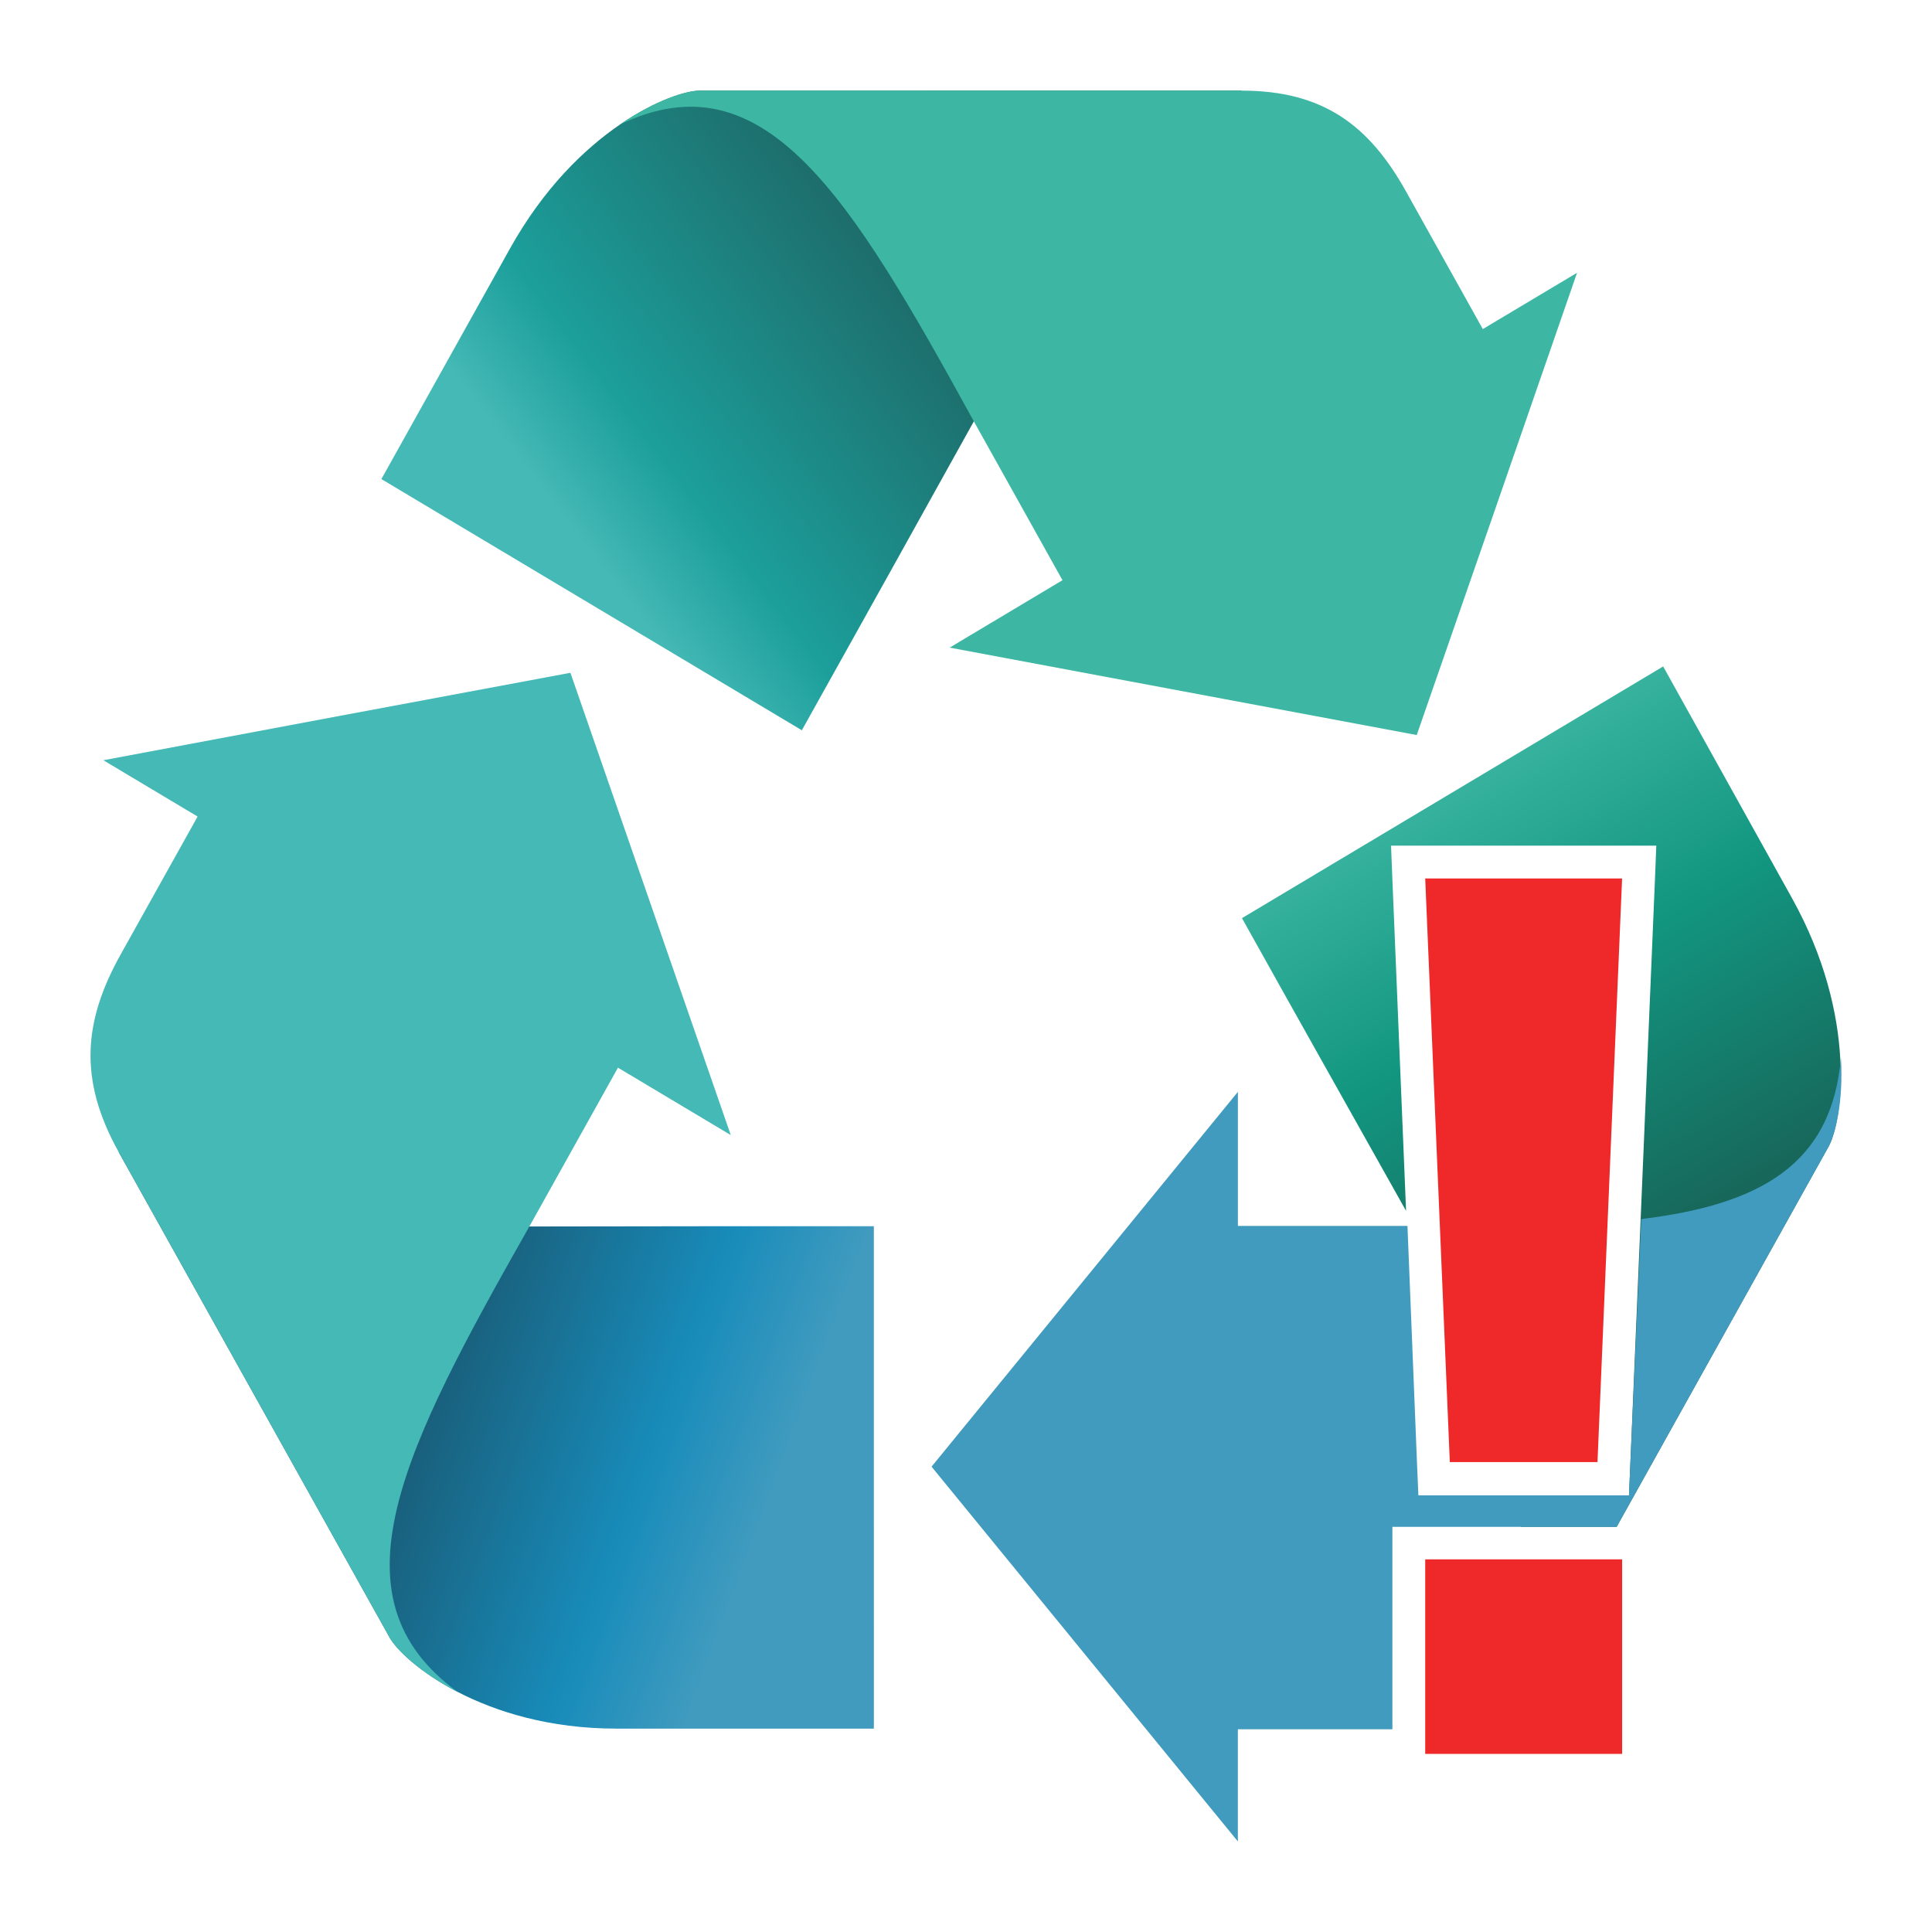
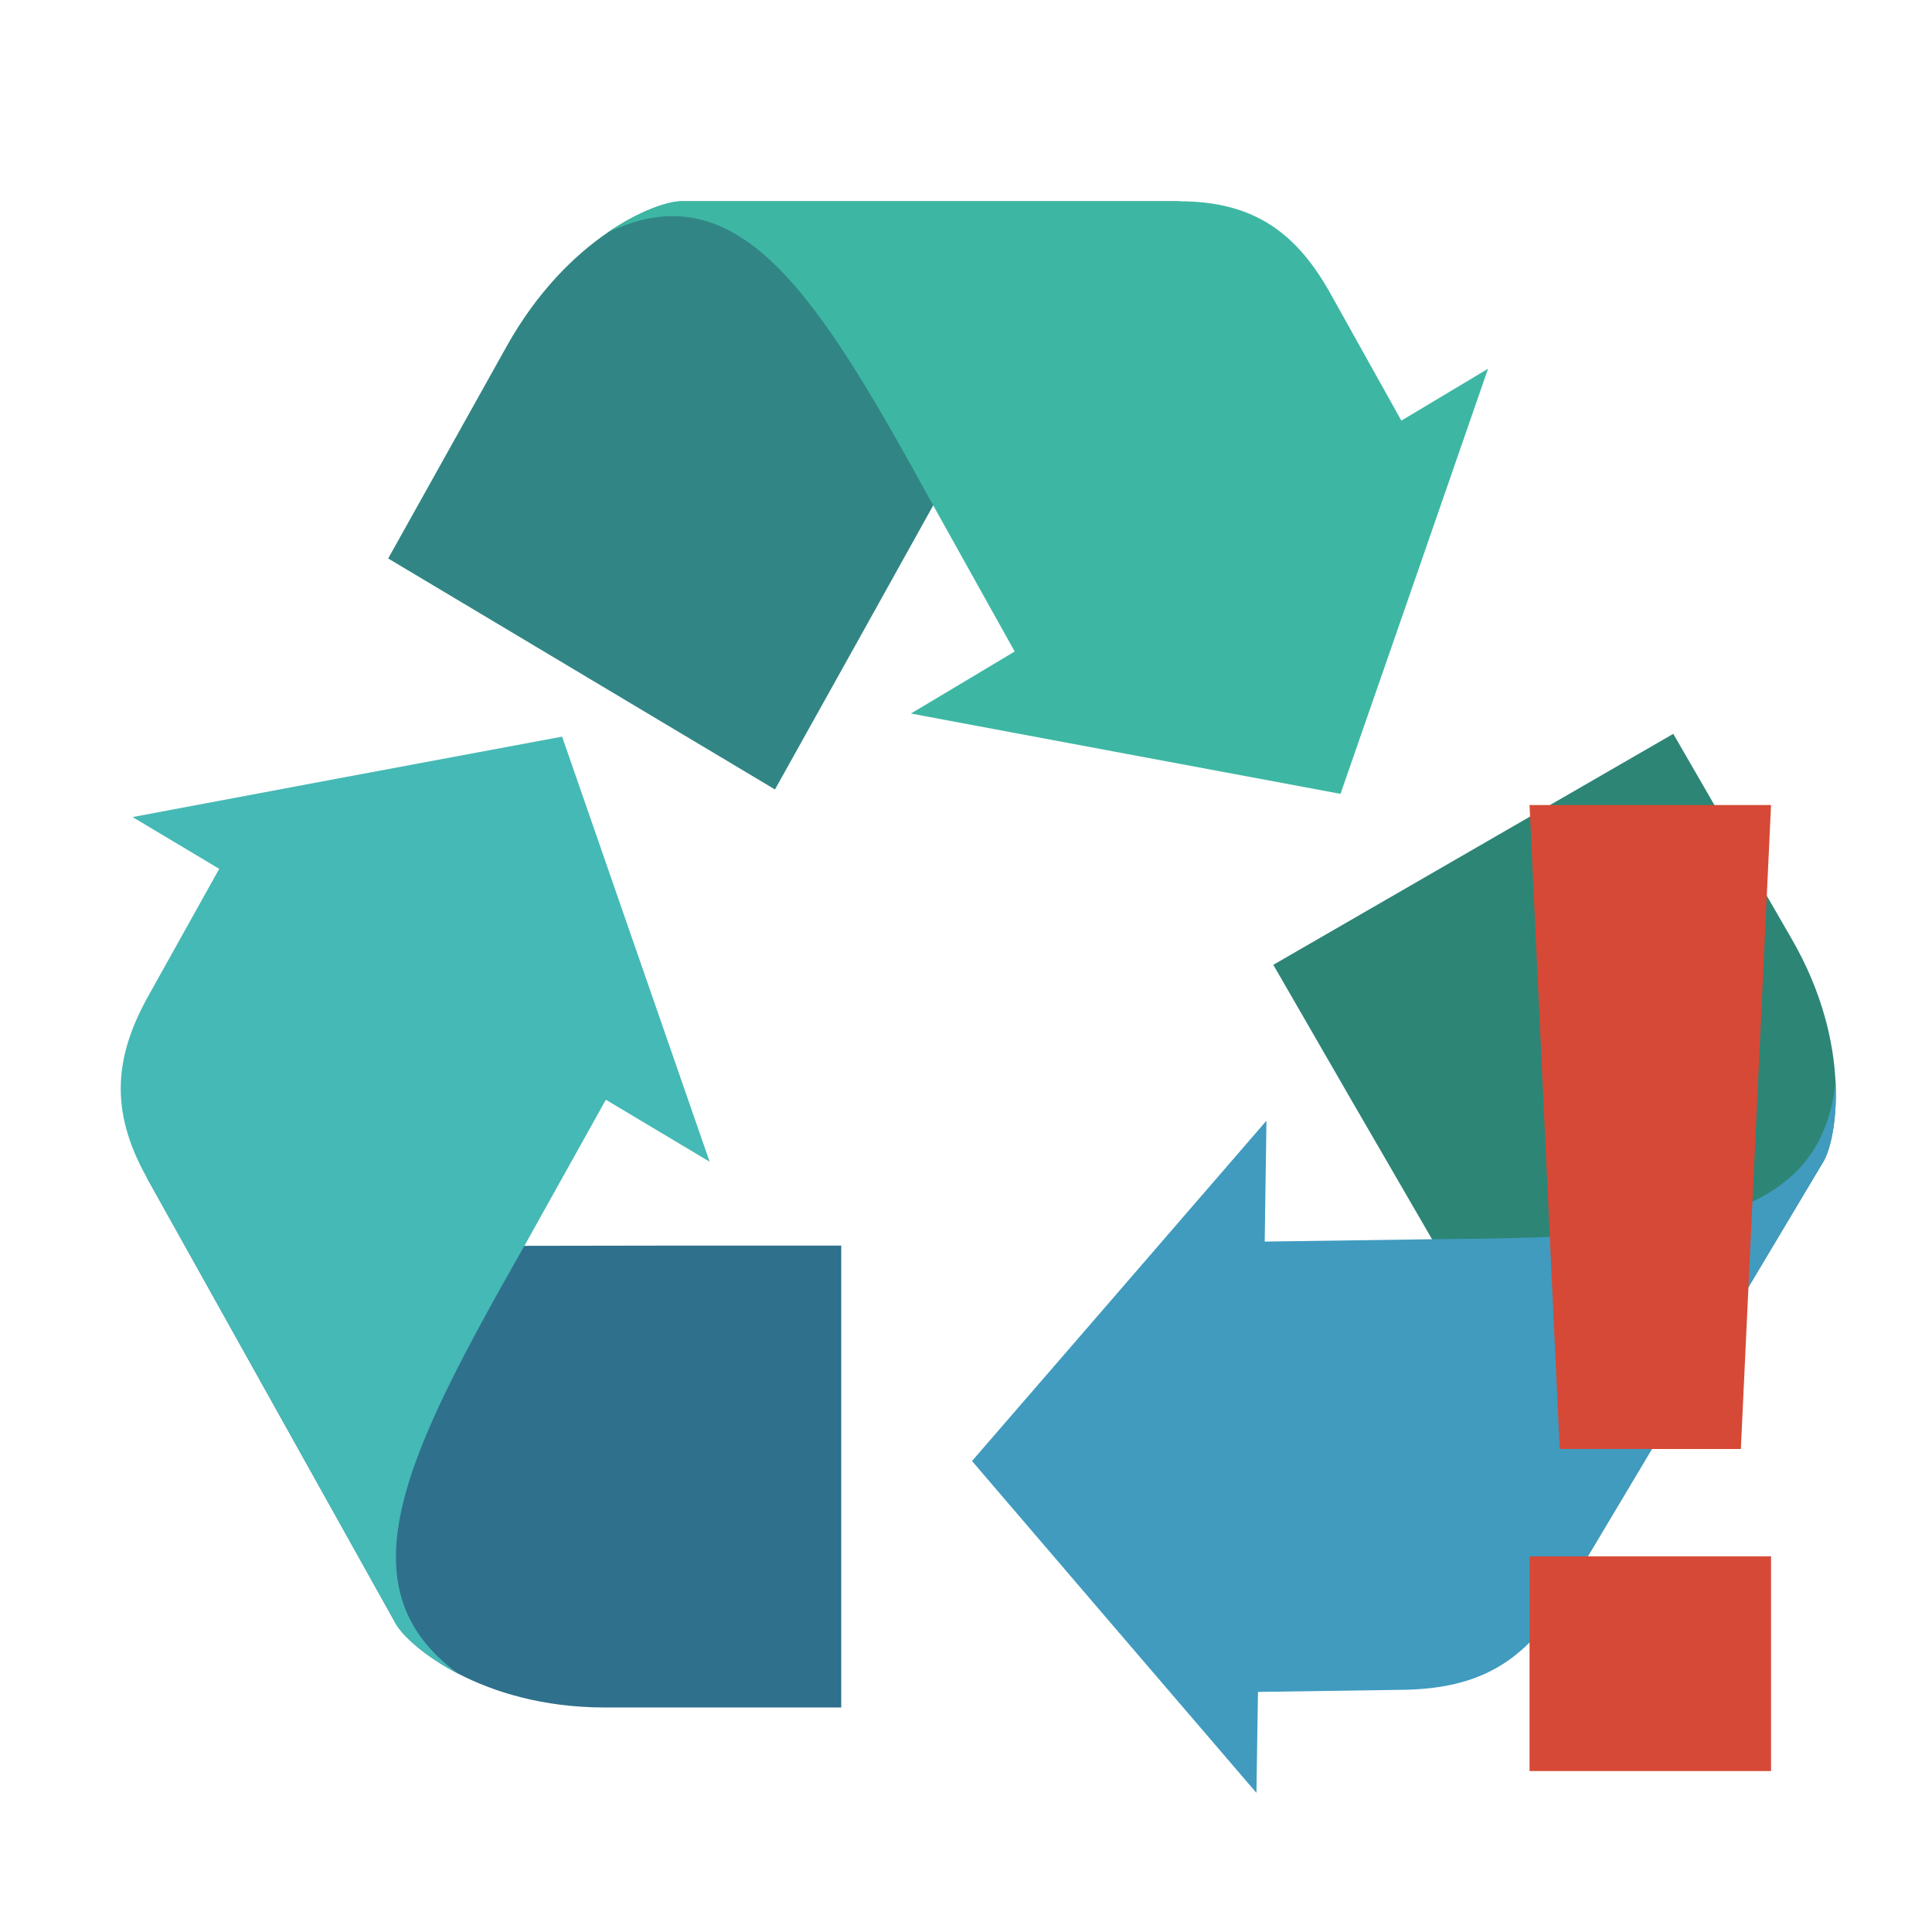
- <svg xmlns="http://www.w3.org/2000/svg" xmlns:xlink="http://www.w3.org/1999/xlink" viewBox="0 0 64 64" id="svg2" version="1.1" width="100%" height="100%">
-   <defs id="defs14">
-     <linearGradient gradientUnits="userSpaceOnUse" xlink:href="#linearGradient4146" id="linearGradient3307" y2="732.153" x2="894.946" y1="640.894" x1="881.505" />
-     <linearGradient gradientUnits="userSpaceOnUse" xlink:href="#linearGradient4801" id="linearGradient3305" y2="654.335" x2="877.73" y1="732.014" x1="889.936" />
-     <linearGradient gradientUnits="userSpaceOnUse" xlink:href="#linearGradient4748" id="linearGradient3303" y2="732.153" x2="894.946" y1="631.153" x1="838.632" />
-     <linearGradient gradientUnits="userSpaceOnUse" xlink:href="#linearGradient4136" id="linearGradient3124" y2="531.383" x2="730.942" y1="535.416" x1="853.489" />
-     <linearGradient gradientUnits="userSpaceOnUse" xlink:href="#linearGradient3873" id="linearGradient3122" y2="334.234" x2="810.714" y1="557.806" x1="689.146" />
-     <linearGradient gradientUnits="userSpaceOnUse" xlink:href="#linearGradient4156" id="linearGradient3120" y2="573.684" x2="854.286" y1="518.684" x1="713.036" />
-     <linearGradient gradientUnits="userSpaceOnUse" xlink:href="#linearGradient4146" id="linearGradient3118" y2="516.494" x2="716.031" y1="561.186" x1="844.636" />
-     <linearGradient gradientUnits="userSpaceOnUse" xlink:href="#linearGradient4146" id="linearGradient4915" y2="732.153" x2="894.946" y1="640.894" x1="881.505" />
-     <linearGradient gradientUnits="userSpaceOnUse" xlink:href="#linearGradient4801" id="linearGradient4913" y2="654.335" x2="877.73" y1="732.014" x1="889.936" />
-     <linearGradient gradientUnits="userSpaceOnUse" xlink:href="#linearGradient4748" id="linearGradient4911" y2="732.153" x2="894.946" y1="631.153" x1="838.632" />
-     <linearGradient id="linearGradient4748-8">
-       <stop offset="0" style="stop-color:#fcb923;stop-opacity:1" id="stop4750-3" />
-       <stop offset="0.478" style="stop-color:#fcb923;stop-opacity:1" id="stop4752-2" />
-       <stop offset="1" style="stop-color:#d97712;stop-opacity:1" id="stop4754-8" />
-     </linearGradient>
-     <linearGradient id="linearGradient4748-4">
-       <stop offset="0" style="stop-color:#fcb923;stop-opacity:1" id="stop4750-7" />
-       <stop offset="0.478" style="stop-color:#fcb923;stop-opacity:1" id="stop4752-1" />
-       <stop offset="1" style="stop-color:#d97712;stop-opacity:1" id="stop4754-3" />
-     </linearGradient>
-     <linearGradient gradientUnits="userSpaceOnUse" xlink:href="#linearGradient4156" id="linearGradient4154" y2="573.684" x2="854.286" y1="518.684" x1="713.036" />
-     <linearGradient gradientUnits="userSpaceOnUse" xlink:href="#linearGradient4136" id="linearGradient4142" y2="531.383" x2="730.942" y1="535.416" x1="853.489" />
-     <linearGradient gradientUnits="userSpaceOnUse" xlink:href="#linearGradient3873" id="linearGradient4120" y2="334.234" x2="810.714" y1="557.806" x1="689.146" />
-     <linearGradient id="linearGradient3873-4">
-       <stop offset="0" style="stop-color:#2c9157;stop-opacity:1" id="stop3875-42" />
-       <stop offset="0.803" style="stop-color:#2c9157;stop-opacity:1" id="stop3881-50" />
-       <stop offset="1" style="stop-color:#006457;stop-opacity:1" id="stop3877-4" />
-     </linearGradient>
-     <linearGradient gradientUnits="userSpaceOnUse" xlink:href="#linearGradient3873-4" id="linearGradient3879-4" y2="334.234" x2="810.714" y1="557.806" x1="689.146" />
-     <linearGradient id="linearGradient3836-0">
-       <stop offset="0" style="stop-color:#0b0184;stop-opacity:1" id="stop3838-2" />
-       <stop offset="0.326" style="stop-color:#2322ee;stop-opacity:1" id="stop3871-2" />
-       <stop offset="1" style="stop-color:#3b44fa;stop-opacity:1" id="stop3840-15" />
-     </linearGradient>
-     <linearGradient id="linearGradient3873-8">
-       <stop offset="0" style="stop-color:#2c9157;stop-opacity:1" id="stop3875-8" />
-       <stop offset="0.803" style="stop-color:#2c9157;stop-opacity:1" id="stop3881-1" />
-       <stop offset="1" style="stop-color:#006457;stop-opacity:1" id="stop3877-8" />
-     </linearGradient>
-     <linearGradient gradientUnits="userSpaceOnUse" xlink:href="#linearGradient3873-8" id="linearGradient3879-12" y2="334.234" x2="810.714" y1="557.806" x1="689.146" />
-     <linearGradient id="linearGradient3836-9">
-       <stop offset="0" style="stop-color:#0b0184;stop-opacity:1" id="stop3838-0" />
-       <stop offset="0.326" style="stop-color:#2322ee;stop-opacity:1" id="stop3871-53" />
-       <stop offset="1" style="stop-color:#3b44fa;stop-opacity:1" id="stop3840-9" />
-     </linearGradient>
-     <linearGradient gradientUnits="userSpaceOnUse" xlink:href="#linearGradient4146" id="linearGradient3869-4" y2="516.494" x2="716.031" y1="561.186" x1="844.636" />
-     <linearGradient id="linearGradient3873-9">
-       <stop offset="0" style="stop-color:#2c9157;stop-opacity:1" id="stop3875-9" />
-       <stop offset="0.803" style="stop-color:#2c9157;stop-opacity:1" id="stop3881-5" />
-       <stop offset="1" style="stop-color:#006457;stop-opacity:1" id="stop3877-5" />
-     </linearGradient>
-     <linearGradient gradientUnits="userSpaceOnUse" xlink:href="#linearGradient3873-9" id="linearGradient3879-1" y2="334.234" x2="810.714" y1="557.806" x1="689.146" />
-     <linearGradient id="linearGradient3836-4">
-       <stop offset="0" style="stop-color:#0b0184;stop-opacity:1" id="stop3838-9" />
-       <stop offset="0.326" style="stop-color:#2322ee;stop-opacity:1" id="stop3871-3" />
-       <stop offset="1" style="stop-color:#3b44fa;stop-opacity:1" id="stop3840-1" />
-     </linearGradient>
-     <linearGradient id="linearGradient3873-2">
-       <stop offset="0" style="stop-color:#2c9157;stop-opacity:1" id="stop3875-4" />
-       <stop offset="0.803" style="stop-color:#2c9157;stop-opacity:1" id="stop3881-6" />
-       <stop offset="1" style="stop-color:#006457;stop-opacity:1" id="stop3877-6" />
-     </linearGradient>
-     <linearGradient gradientUnits="userSpaceOnUse" xlink:href="#linearGradient3873-2" id="linearGradient3879-3" y2="334.234" x2="810.714" y1="557.806" x1="689.146" />
-     <linearGradient id="linearGradient3836-8">
-       <stop offset="0" style="stop-color:#0b0184;stop-opacity:1" id="stop3838-1" />
-       <stop offset="0.326" style="stop-color:#2322ee;stop-opacity:1" id="stop3871-5" />
-       <stop offset="1" style="stop-color:#3b44fa;stop-opacity:1" id="stop3840-2" />
-     </linearGradient>
-     <linearGradient gradientUnits="userSpaceOnUse" xlink:href="#linearGradient3855" id="linearGradient3861" y2="418.076" x2="720" y1="418.076" x1="-20" />
-     <linearGradient id="linearGradient3820">
-       <stop offset="0" style="stop-color:#ff0000;stop-opacity:1" id="stop3822" />
-       <stop offset="1" style="stop-color:#ff0000;stop-opacity:0" id="stop3824" />
-     </linearGradient>
-     <linearGradient id="linearGradient3836">
-       <stop offset="0" style="stop-color:#0b0184;stop-opacity:1" id="stop3838" />
-       <stop offset="0.326" style="stop-color:#2322ee;stop-opacity:1" id="stop3871" />
-       <stop offset="1" style="stop-color:#3b44fa;stop-opacity:1" id="stop3840" />
-     </linearGradient>
-     <linearGradient id="linearGradient3855">
-       <stop offset="0" style="stop-color:#3b44fa;stop-opacity:1" id="stop3857" />
-       <stop offset="1" style="stop-color:#3b44fa;stop-opacity:0" id="stop3859" />
-     </linearGradient>
-     <linearGradient id="linearGradient3873">
-       <stop offset="0" style="stop-color:#2c9157;stop-opacity:1" id="stop3875" />
-       <stop offset="0.803" style="stop-color:#2c9157;stop-opacity:1" id="stop3881" />
-       <stop offset="1" style="stop-color:#006457;stop-opacity:1" id="stop3877" />
-     </linearGradient>
-     <linearGradient id="linearGradient4136">
-       <stop offset="0" style="stop-color:#fcb923;stop-opacity:1" id="stop4138" />
-       <stop offset="0.705" style="stop-color:#fcb923;stop-opacity:1" id="stop4144" />
-       <stop offset="1" style="stop-color:#d97712;stop-opacity:1" id="stop4140" />
-     </linearGradient>
-     <linearGradient id="linearGradient4146">
-       <stop offset="0" style="stop-color:#45b9b6;stop-opacity:1;" id="stop4148" />
-       <stop offset="0.277" style="stop-color:#1c9f9b;stop-opacity:1;" id="stop4150" />
-       <stop offset="1" style="stop-color:#1d6c6a;stop-opacity:1;" id="stop4152" />
-     </linearGradient>
-     <linearGradient id="linearGradient4156">
-       <stop offset="0" style="stop-color:#0d00ab;stop-opacity:1" id="stop4158" />
-       <stop offset="0.497" style="stop-color:#2322ee;stop-opacity:1" id="stop4160" />
-       <stop offset="1" style="stop-color:#3b44fa;stop-opacity:1" id="stop4162" />
-     </linearGradient>
-     <linearGradient id="linearGradient4748">
-       <stop offset="0" style="stop-color:#3db7a3;stop-opacity:1;" id="stop4750" />
-       <stop offset="0.478" style="stop-color:#129680;stop-opacity:1;" id="stop4752" />
-       <stop offset="1" style="stop-color:#17675a;stop-opacity:1;" id="stop4754" />
-     </linearGradient>
-     <linearGradient id="linearGradient4801">
-       <stop offset="0" style="stop-color:#195f7b;stop-opacity:1;" id="stop4803" />
-       <stop offset="0.643" style="stop-color:#188cba;stop-opacity:1;" id="stop4805" />
-       <stop offset="1" style="stop-color:#419bbf;stop-opacity:1;" id="stop4807" />
-     </linearGradient>
-     <linearGradient xlink:href="#linearGradient4748" id="linearGradient3255" gradientUnits="userSpaceOnUse" gradientTransform="matrix(0.1025508,0,0,0.1060949,-52.1124,-46.89809)" x1="838.632" y1="631.153" x2="894.946" y2="732.153" />
-     <linearGradient xlink:href="#linearGradient4801" id="linearGradient3261" gradientUnits="userSpaceOnUse" x1="889.936" y1="732.014" x2="877.73" y2="654.335" gradientTransform="matrix(-0.07432788,0.1332274,-0.1287396,-0.07691886,173.8843,-13.84842)" />
-     <linearGradient xlink:href="#linearGradient4146" id="linearGradient3267" gradientUnits="userSpaceOnUse" x1="881.505" y1="640.894" x2="894.946" y2="732.153" gradientTransform="matrix(-0.07432788,-0.1332274,0.1287396,-0.07691886,-0.3244591,181.3194)" />
-     <linearGradient xlink:href="#linearGradient4748" id="linearGradient4310" gradientUnits="userSpaceOnUse" gradientTransform="matrix(0.1486558,0,0,0.1538377,-76.88989,-72.25229)" x1="838.632" y1="631.153" x2="894.946" y2="732.153" />
-   </defs>
-   <path style="fill:url(#linearGradient4310);fill-opacity:1;fill-rule:nonzero;stroke:none" d="m 55.094,22.077 -13.952,8.338 c 1.799,3.228 3.629,6.473 5.436,9.697 l -0.453,-10.966 -0.045,-1.133 1.132,0 6.523,0 1.132,0 -0.045,1.133 -0.815,19.348 -0.045,1.042 -1.042,0 -2.899,0 0.362,1.042 3.171,0 7.021,-12.597 c 0.439,-0.788 0.997,-4.267 -1.223,-8.247 l -4.258,-7.658 z m -6.75,8.111 0.679,16.584 0.226,0.589 2.627,0 0.725,-17.173 -4.258,0 z m 2.809,22.566 0.453,1.314 0.725,-1.314 -1.178,0 z" id="rect4164-7-9-29" />
-   <path style="fill:#419bbf;fill-opacity:1;fill-rule:nonzero;stroke:none" d="m 60.983,35.036 c -0.3,3.557 -2.706,4.872 -6.614,5.347 l -0.362,8.111 -0.045,1.042 -1.042,0 -4.892,0 -1.042,0 -0.045,-1.042 -0.317,-7.884 -5.617,0 0,-4.441 -5.074,6.208 -5.074,6.208 5.074,6.208 L 41.006,61 l 0,-3.716 5.074,0 c 0.015,0 0.03,4.8e-5 0.045,0 l 0,-5.619 0,-1.087 1.087,0 6.342,0 7.021,-12.597 c 0.22,-0.395 0.496,-1.473 0.408,-2.945 z m -8.833,5.528 c -1.037,0.051 -2.165,0.043 -3.352,0.045 l 0.272,6.752 2.809,0 0.272,-6.797 z m -3.85,12.189 0,4.214 c 1.328,-0.412 2.405,-1.282 3.307,-2.9 l 0.725,-1.314 -4.032,0 z" id="rect4164-7-9-29-0" />
-   <path d="m 28.948,57.263 -4.64e-4,-16.643 c -3.805,-0.001 -7.61,0.001 -11.415,0.009 L 3.929,38.158 12.908,54.246 c 0.439,0.787 3.074,3.017 7.515,3.017 z" id="rect4164-7-9-29-1" style="fill:url(#linearGradient3261);fill-opacity:1;fill-rule:nonzero;stroke:none" />
-   <path d="m 17.535,40.63 2.936,-5.262 3.737,2.233 -2.657,-7.66 -2.655,-7.654 -7.737,1.445 -7.735,1.452 3.122,1.865 -2.546,4.563 c -1.212,2.172 -1.427,4.115 -0.07,6.548 l 8.978,16.089 c 0.22,0.395 0.992,1.153 2.268,1.81 -4.339,-3.143 -1.831,-8.038 2.358,-15.428 z" id="rect4164-7-9-29-0-6" style="fill:#45b9b6;fill-opacity:1;fill-rule:nonzero;stroke:none" />
-   <path d="m 12.634,15.87 13.928,8.321 c 1.904,-3.409 3.804,-6.821 5.699,-10.235 l 8.87,-10.956 -17.952,0.002 c -0.879,1.393e-4 -4.062,1.246 -6.282,5.226 z" id="rect4164-7-9-29-01" style="fill:url(#linearGradient3267);fill-opacity:1;fill-rule:nonzero;stroke:none" />
-   <path d="m 32.26,13.958 2.936,5.262 -3.737,2.233 7.739,1.449 7.733,1.447 2.659,-7.656 L 52.242,9.036 49.12,10.901 46.574,6.338 C 45.362,4.166 43.844,3.001 41.129,3.002 l -17.953,0.001 c -0.441,6.89e-5 -1.461,0.312 -2.649,1.127 4.8,-2.317 7.643,2.378 11.732,9.827 z" id="rect4164-7-9-29-0-2" style="fill:#3db7a3;fill-opacity:1;fill-rule:nonzero;stroke:none" />
-   <path id="path4069" d="m 47.212,29.1 0.815,19.333 4.892,0 0.815,-19.333 -6.523,0 z m 0,22.556 0,6.444 6.523,0 0,-6.444 -6.523,0 z" style="color:#bebebe;fill:#ef2929" />
+ <svg xmlns="http://www.w3.org/2000/svg" width="64" height="64" viewBox="0 0 64 64">
+   <path style="fill:#2f708c" d="M 27.867 56.562 L 27.867 41.262 C 24.367 41.258 20.867 41.262 17.367 41.27 L 4.855 38.996 L 13.113 53.789 C 13.52 54.516 15.941 56.562 20.027 56.562 Z " />
+   <path style="fill:#45b9b5" d="M 17.371 41.27 L 20.07 36.43 L 23.508 38.484 L 21.062 31.438 L 18.621 24.402 L 11.504 25.73 L 4.391 27.066 L 7.262 28.781 L 4.922 32.977 C 3.805 34.973 3.609 36.762 4.855 38.996 L 13.113 53.793 C 13.316 54.152 14.027 54.852 15.199 55.457 C 11.211 52.566 13.516 48.062 17.371 41.27 Z " />
+   <path style="fill:#318685" d="M 12.859 18.5 L 25.672 26.152 C 27.422 23.016 29.172 19.879 30.914 16.742 L 39.074 6.668 L 22.559 6.668 C 21.75 6.668 18.824 7.816 16.781 11.477 Z " />
+   <path style="fill:#3db7a3" d="M 30.914 16.742 L 33.613 21.582 L 30.176 23.637 L 37.293 24.969 L 44.406 26.297 L 46.852 19.258 L 49.293 12.215 L 46.422 13.934 L 44.078 9.734 C 42.965 7.738 41.566 6.668 39.07 6.668 L 22.559 6.668 C 22.152 6.668 21.215 6.957 20.121 7.707 C 24.535 5.574 27.152 9.895 30.914 16.742 Z " />
+   <path style="fill:#2d8576" d="M 55.43 24.309 L 42.18 31.961 C 43.926 34.996 45.68 38.023 47.438 41.051 L 51.723 53.023 L 60.406 38.473 C 60.832 37.762 61.395 34.637 59.352 31.102 Z " />
+   <path style="fill:#409bbf" d="M 47.434 41.051 L 41.895 41.129 L 41.953 37.125 L 37.074 42.766 L 32.199 48.398 L 36.91 53.898 L 41.621 59.391 L 41.672 56.047 L 46.477 55.977 C 48.762 55.941 50.41 55.223 51.723 53.023 L 60.406 38.473 C 60.621 38.117 60.867 37.152 60.805 35.836 C 60.297 40.734 55.246 40.988 47.434 41.051 Z " />
+   <path style="fill:#d64936" d="M 50.668 26.668 L 51.668 48 L 57.668 48 L 58.668 26.668 Z M 50.668 51.555 L 50.668 58.668 L 58.668 58.668 L 58.668 51.555 Z " />
</svg>
